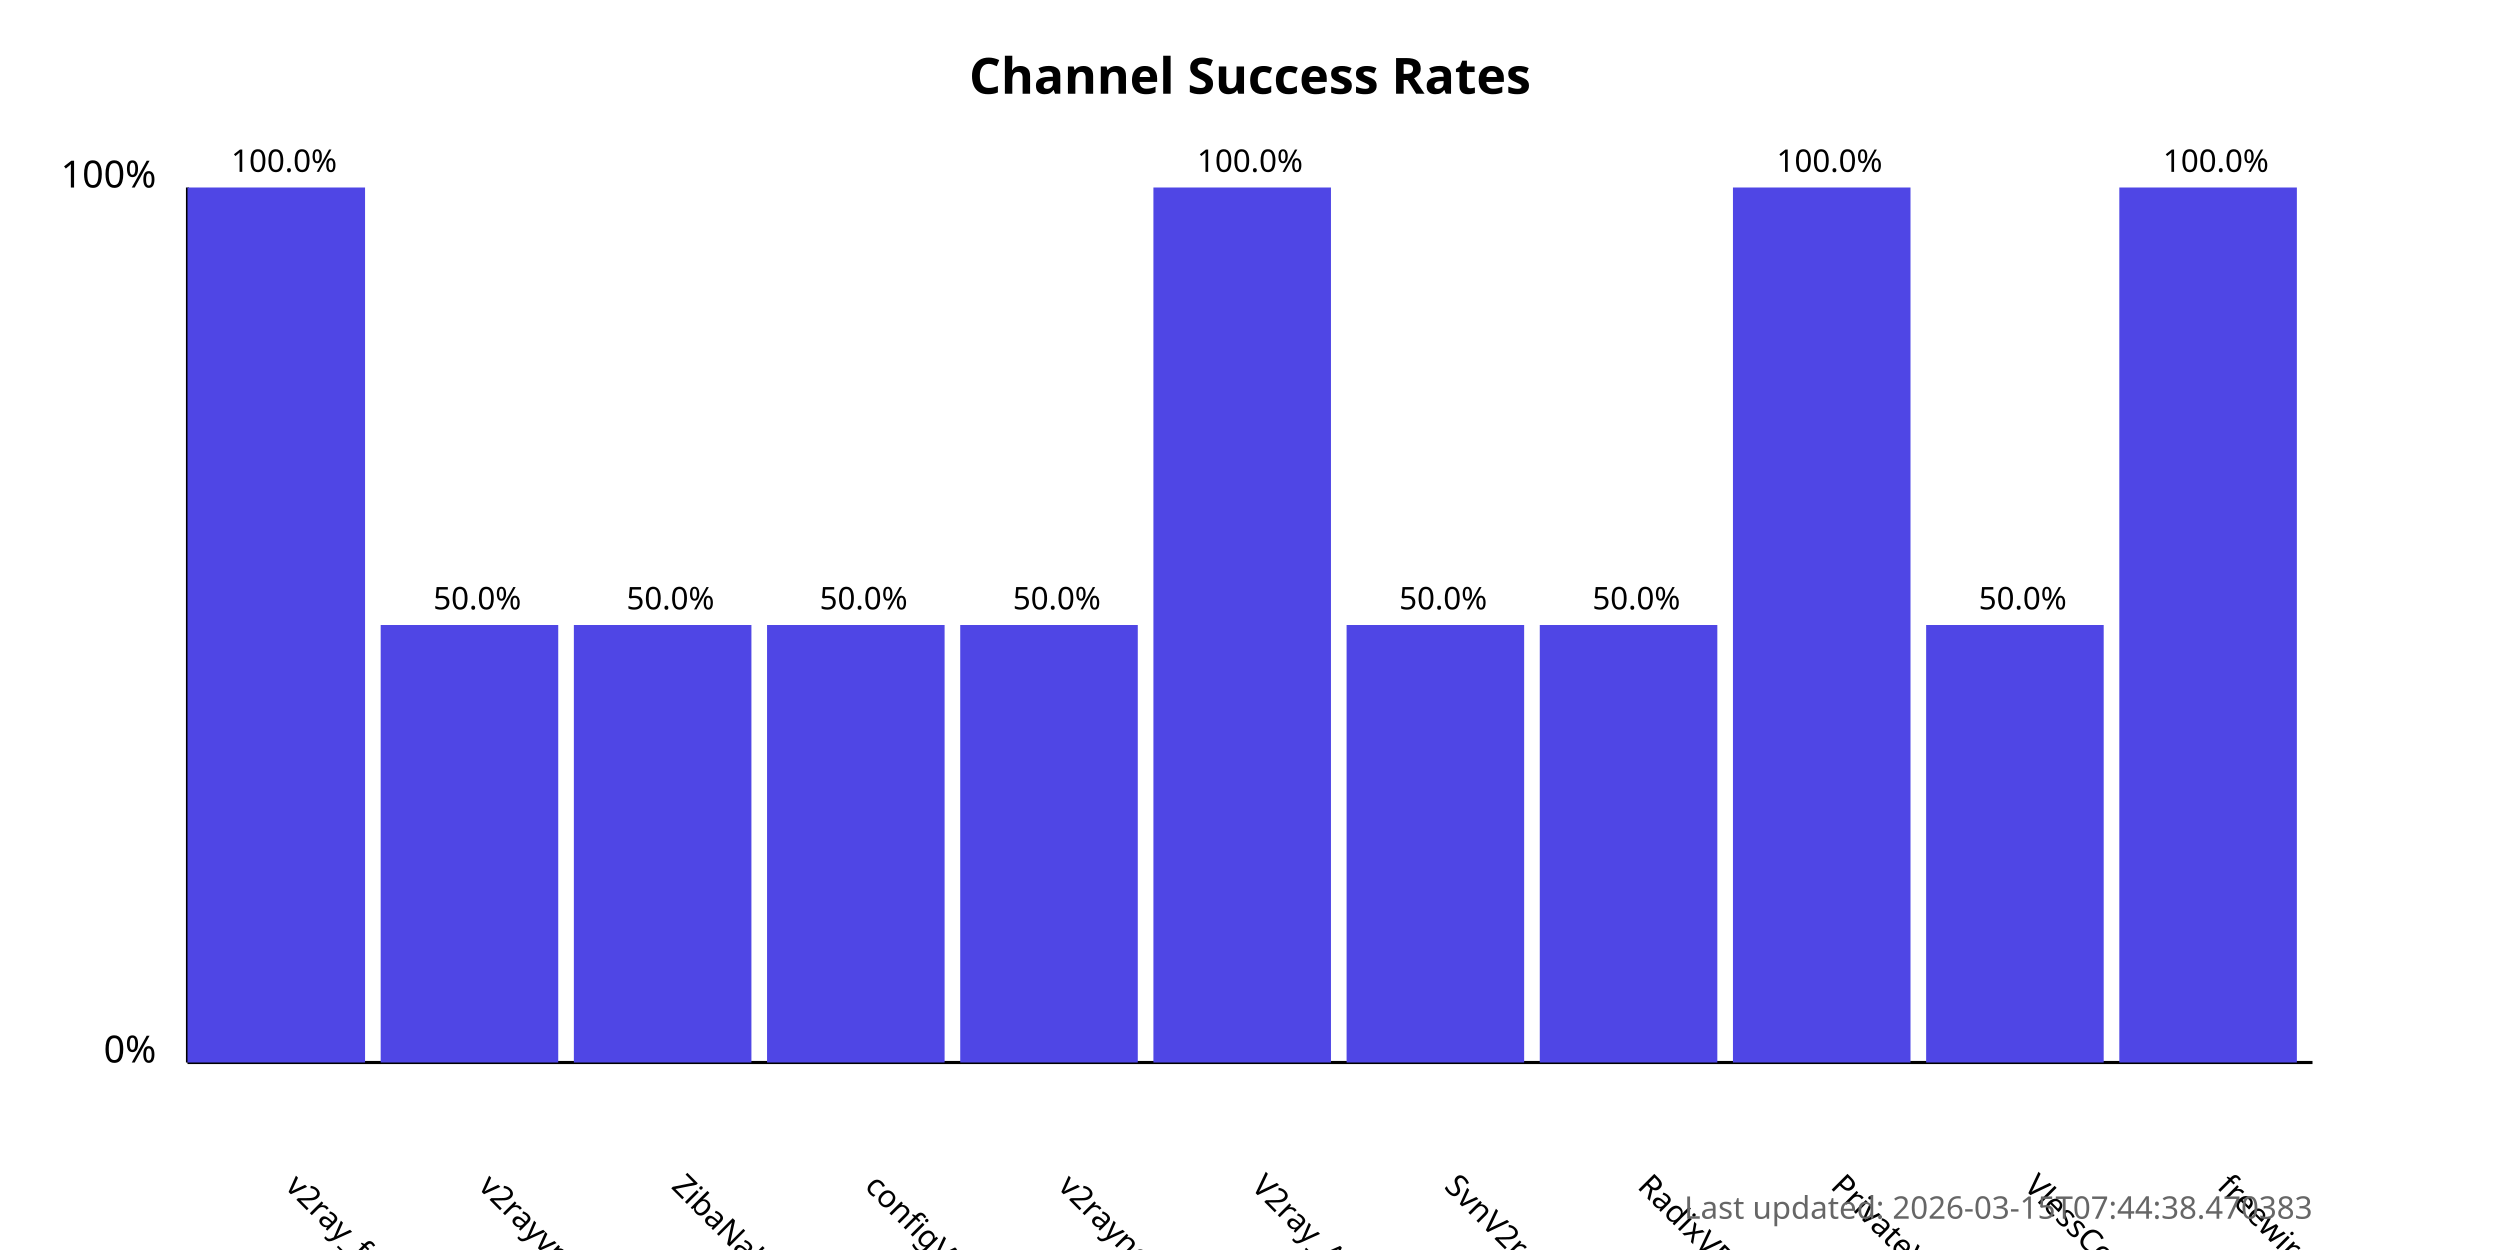
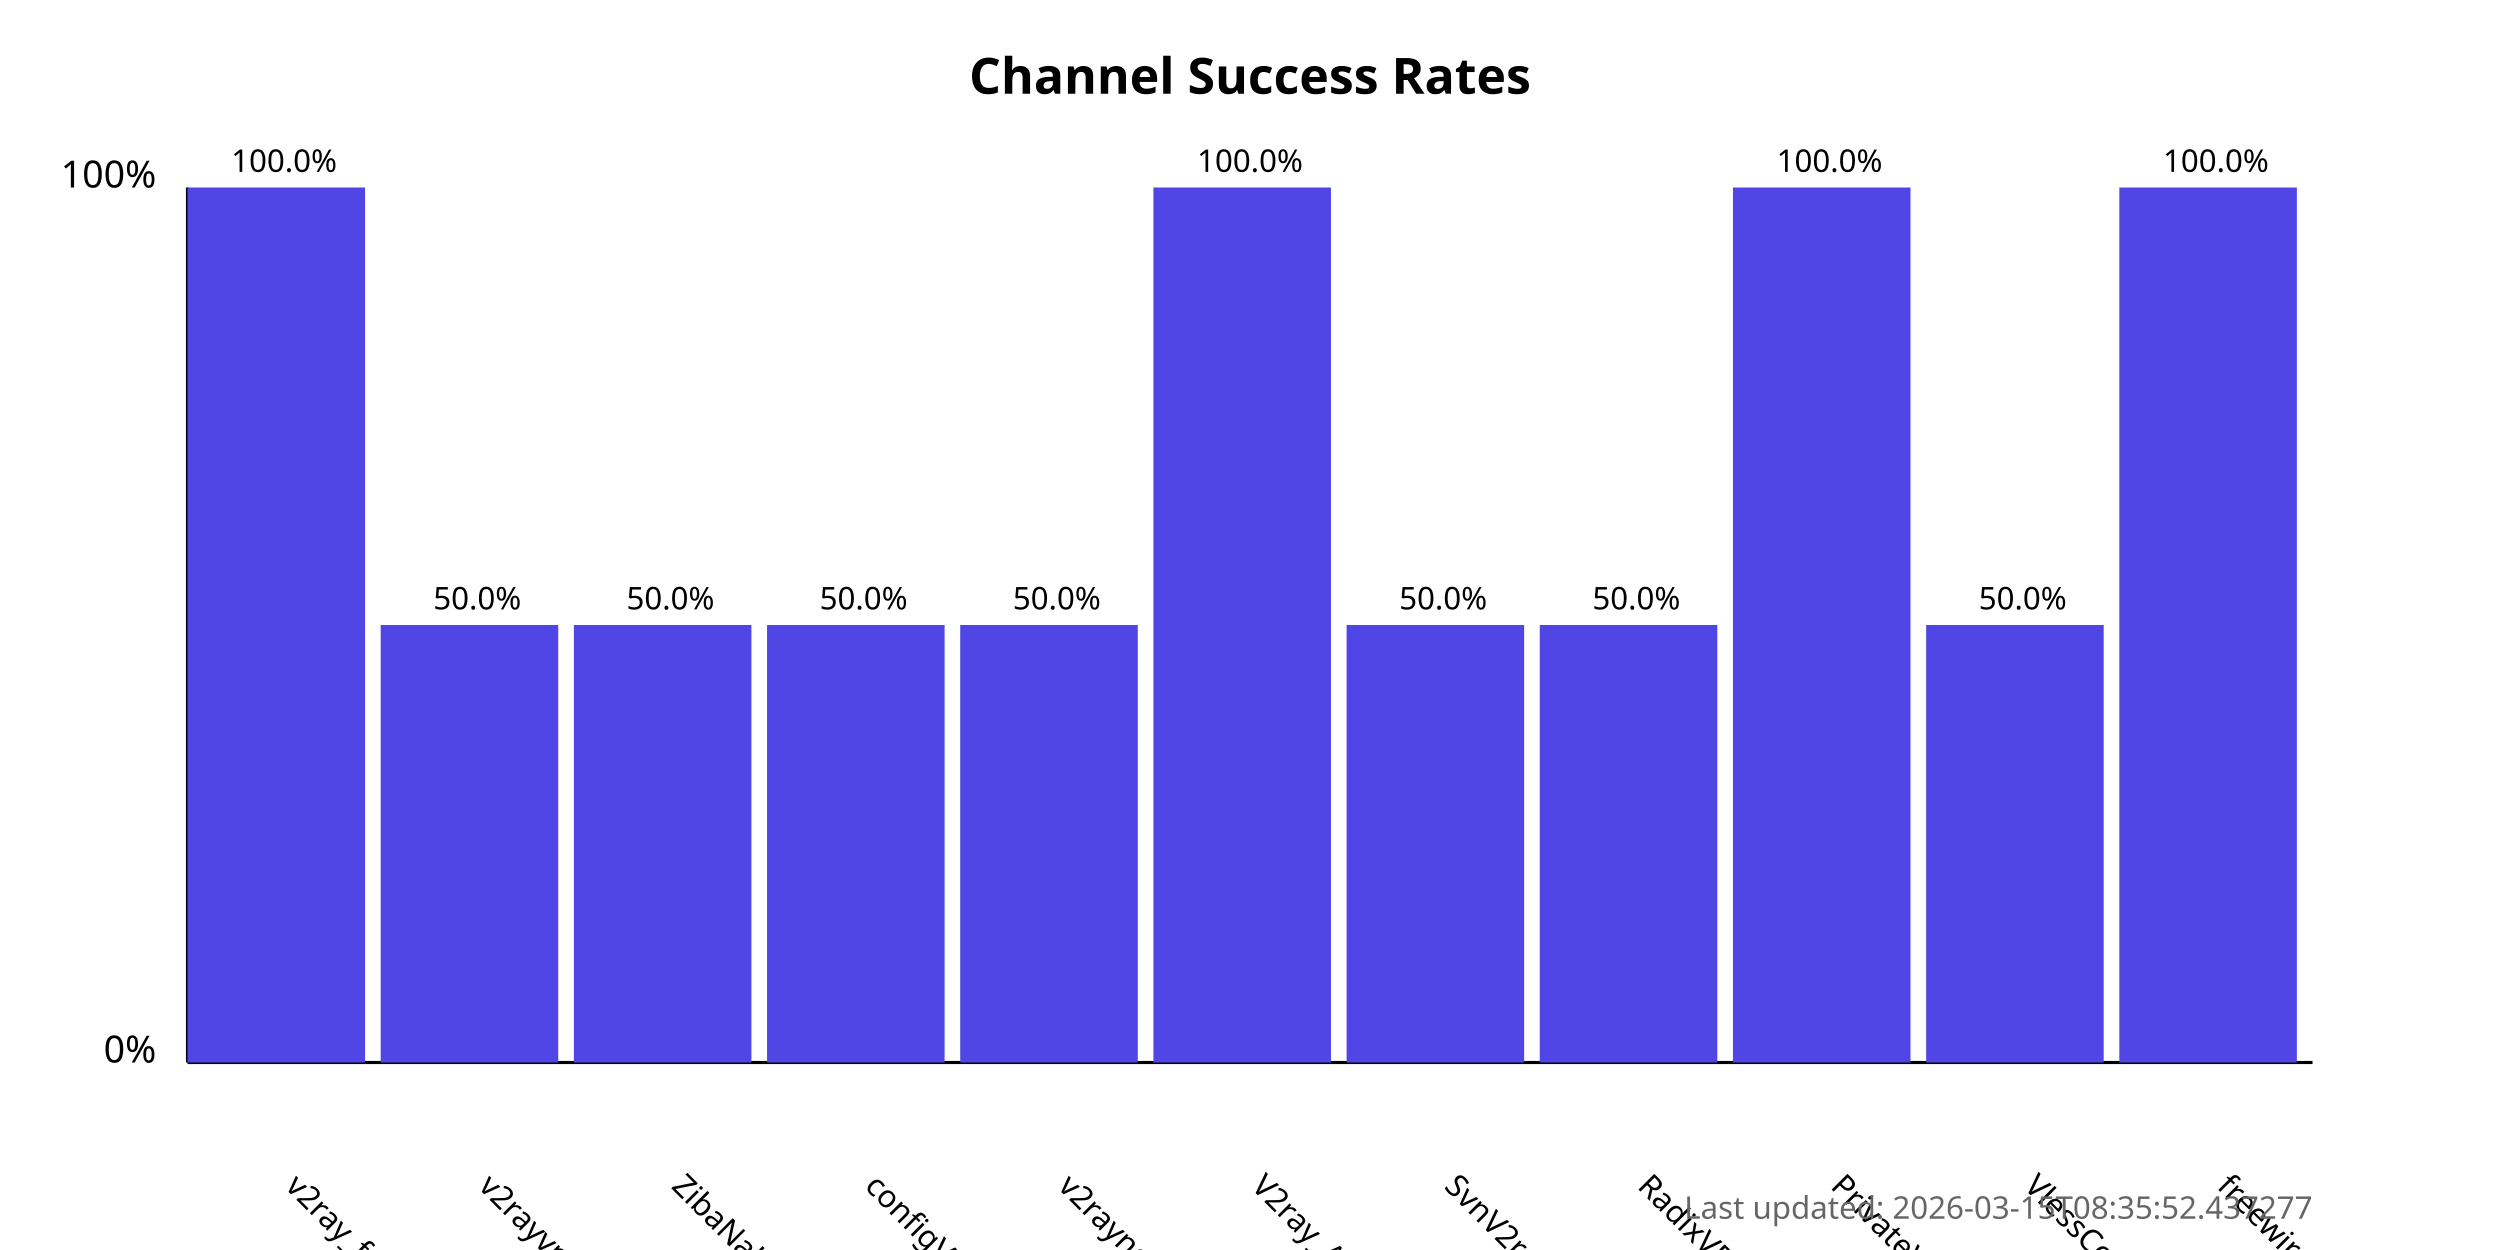
<svg xmlns="http://www.w3.org/2000/svg" width="800" height="400">
  <style>
            .chart-title { font: bold 16px sans-serif; }
            .axis-label { font: 12px sans-serif; }
            .tick-label { font: 10px sans-serif; }
            .bar { fill: #4f46e5; }
            .bar:hover { fill: #6366f1; }
            .timestamp { font: 10px sans-serif; fill: #666; }
        </style>
  <text x="400.0" y="30" text-anchor="middle" class="chart-title">
            Channel Success Rates
        </text>
  <line x1="60" y1="340" x2="60" y2="60" stroke="black" stroke-width="1" />
  <line x1="60" y1="340" x2="740" y2="340" stroke="black" stroke-width="1" />
  <text x="50" y="340" text-anchor="end" class="axis-label">0%</text>
  <text x="50" y="60" text-anchor="end" class="axis-label">100%</text>
  <g>
    <rect x="60" y="60.0" width="56.818" height="280.0" class="bar" />
    <text x="90.909" y="380" transform="rotate(45, 90.90909, 380)" text-anchor="start" class="tick-label">
                v2ray_free_conf
            </text>
    <text x="90.909" y="55.0" text-anchor="middle" class="tick-label">
                100.0%
            </text>
  </g>
  <g>
    <rect x="121.818" y="200.0" width="56.818" height="140.0" class="bar" />
    <text x="152.727" y="380" transform="rotate(45, 152.7273, 380)" text-anchor="start" class="tick-label">
                v2rayvpno
            </text>
    <text x="152.727" y="195.0" text-anchor="middle" class="tick-label">
                50.0%
            </text>
  </g>
  <g>
    <rect x="183.636" y="200.0" width="56.818" height="140.0" class="bar" />
    <text x="214.545" y="380" transform="rotate(45, 214.5455, 380)" text-anchor="start" class="tick-label">
                ZibaNabz
            </text>
    <text x="214.545" y="195.0" text-anchor="middle" class="tick-label">
                50.0%
            </text>
  </g>
  <g>
    <rect x="245.455" y="200.0" width="56.818" height="140.0" class="bar" />
    <text x="276.364" y="380" transform="rotate(45, 276.3636, 380)" text-anchor="start" class="tick-label">
                configV2rayForFree
            </text>
    <text x="276.364" y="195.0" text-anchor="middle" class="tick-label">
                50.0%
            </text>
  </g>
  <g>
    <rect x="307.273" y="200.0" width="56.818" height="140.0" class="bar" />
    <text x="338.182" y="380" transform="rotate(45, 338.1818, 380)" text-anchor="start" class="tick-label">
                v2rayngvpn
            </text>
    <text x="338.182" y="195.0" text-anchor="middle" class="tick-label">
                50.0%
            </text>
  </g>
  <g>
    <rect x="369.091" y="60.0" width="56.818" height="280.0" class="bar" />
    <text x="400.0" y="380" transform="rotate(45, 400.0, 380)" text-anchor="start" class="tick-label">
                V2ray_Alpha
            </text>
    <text x="400.0" y="55.0" text-anchor="middle" class="tick-label">
                100.0%
            </text>
  </g>
  <g>
    <rect x="430.909" y="200.0" width="56.818" height="140.0" class="bar" />
    <text x="461.818" y="380" transform="rotate(45, 461.8182, 380)" text-anchor="start" class="tick-label">
                SvnV2ray
            </text>
    <text x="461.818" y="195.0" text-anchor="middle" class="tick-label">
                50.0%
            </text>
  </g>
  <g>
    <rect x="492.727" y="200.0" width="56.818" height="140.0" class="bar" />
    <text x="523.636" y="380" transform="rotate(45, 523.6364, 380)" text-anchor="start" class="tick-label">
                RadixVPN
            </text>
    <text x="523.636" y="195.0" text-anchor="middle" class="tick-label">
                50.0%
            </text>
  </g>
  <g>
    <rect x="554.545" y="60.0" width="56.818" height="280.0" class="bar" />
    <text x="585.455" y="380" transform="rotate(45, 585.4545, 380)" text-anchor="start" class="tick-label">
                PrivateVPNs
            </text>
    <text x="585.455" y="55.0" text-anchor="middle" class="tick-label">
                100.0%
            </text>
  </g>
  <g>
    <rect x="616.364" y="200.0" width="56.818" height="140.0" class="bar" />
    <text x="647.273" y="380" transform="rotate(45, 647.2727, 380)" text-anchor="start" class="tick-label">
                VlessConfig
            </text>
    <text x="647.273" y="195.0" text-anchor="middle" class="tick-label">
                50.0%
            </text>
  </g>
  <g>
    <rect x="678.182" y="60.0" width="56.818" height="280.0" class="bar" />
    <text x="709.091" y="380" transform="rotate(45, 709.0909, 380)" text-anchor="start" class="tick-label">
                freewireguard
            </text>
    <text x="709.091" y="55.0" text-anchor="middle" class="tick-label">
                100.0%
            </text>
  </g>
  <text x="740" y="390" text-anchor="end" class="timestamp">
-             Last updated: 2026-03-15T07:44:38.470383
+             Last updated: 2026-03-15T08:35:52.437277
        </text>
</svg>
